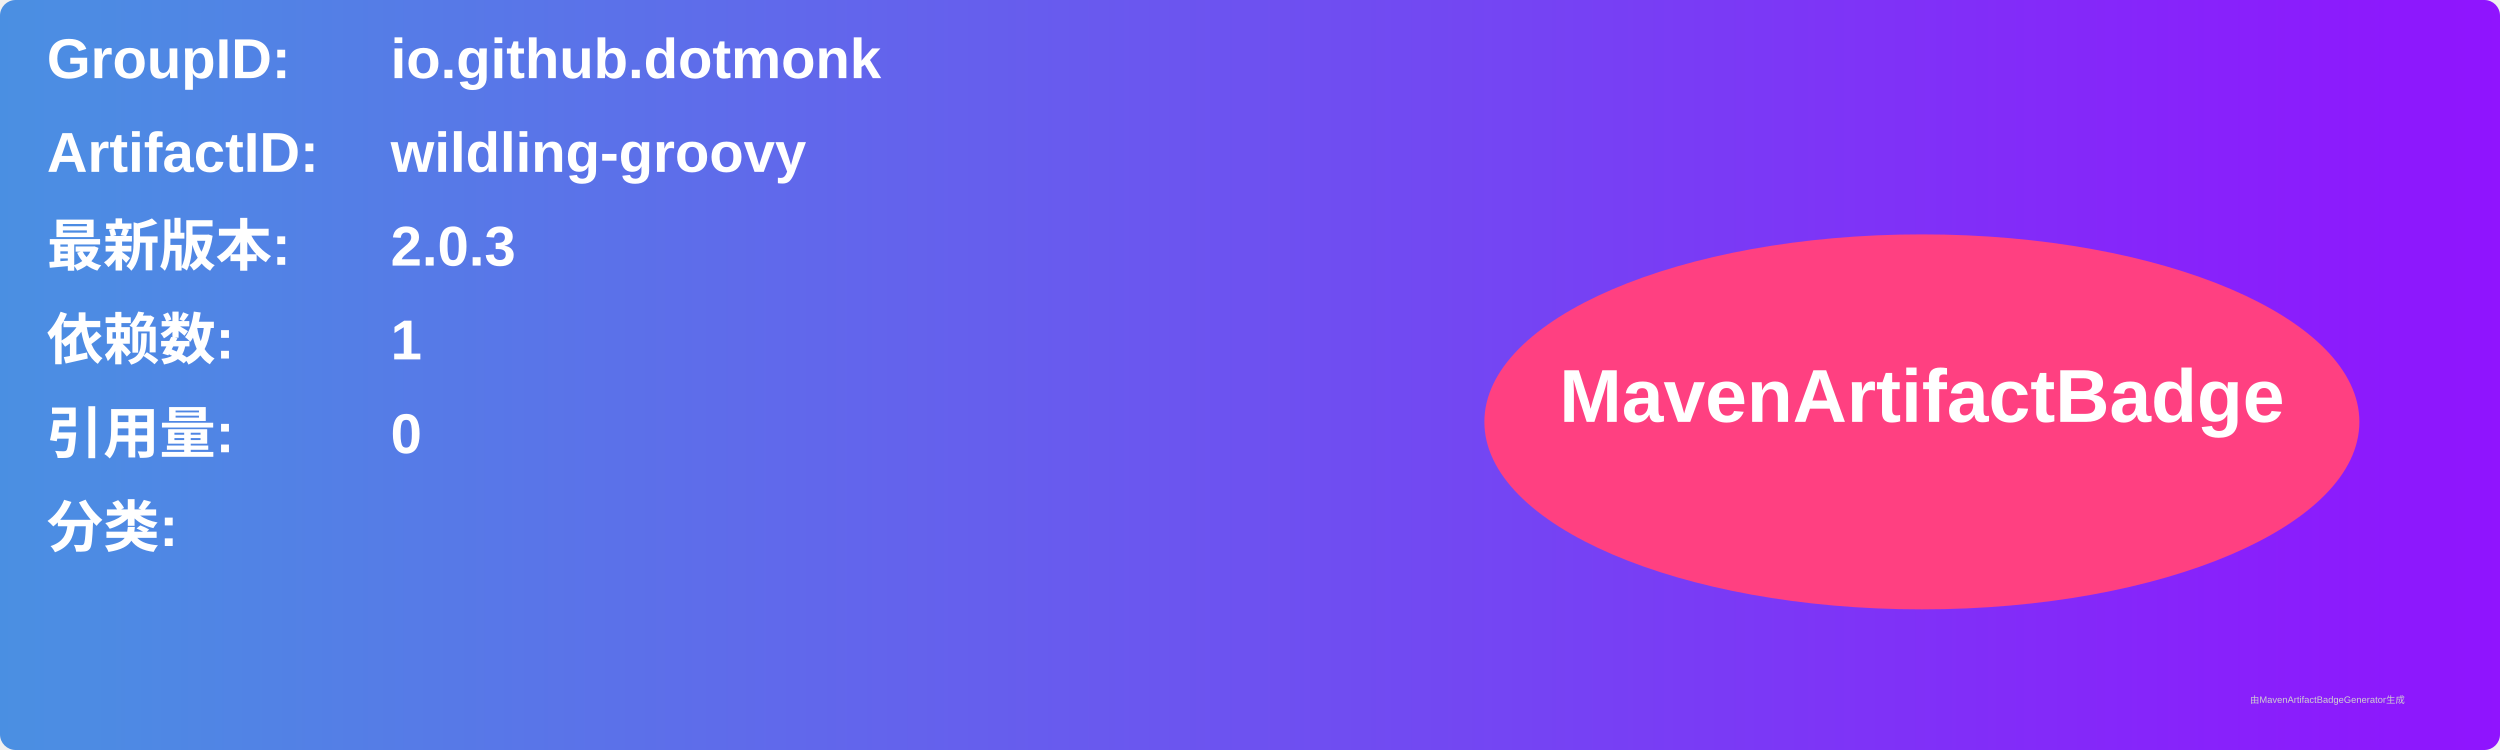
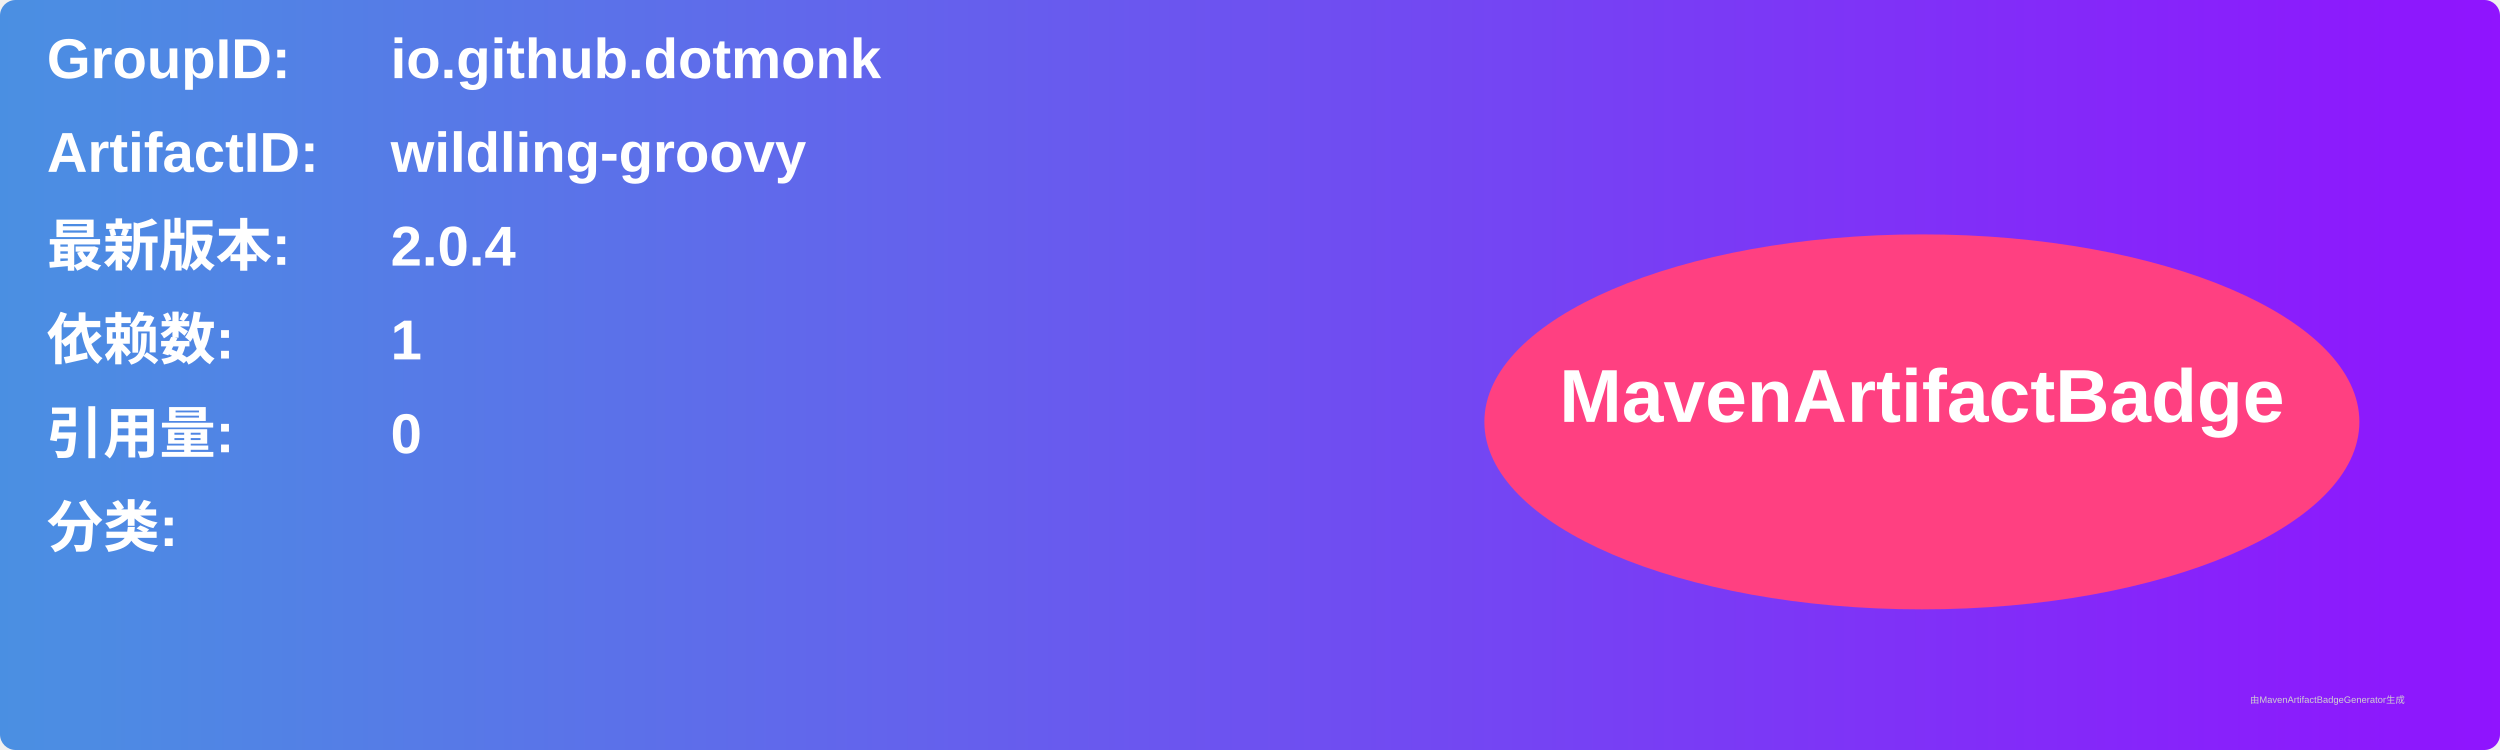
<svg xmlns="http://www.w3.org/2000/svg" width="800" height="240" viewBox="0 0 800 240">
  <linearGradient id="grad" x1="0%" y1="0%" x2="100%" y2="0%">
    <stop offset="0%" stop-color="#4a90e2" />
    <stop offset="100%" stop-color="#9013fe" />
  </linearGradient>
  <rect width="100%" height="100%" rx="5" ry="5" fill="url(#grad)" />
  <g transform="translate(15, 15)">
    <text x="0" y="10" font-family="Arial" font-size="18" fill="white" font-weight="bold" width="260">GroupID:</text>
    <text x="110" y="10" font-family="Arial" font-size="18" fill="white" font-weight="bold" width="460">io.github.dotmonk</text>
    <text x="0" y="40" font-family="Arial" font-size="18" fill="white" font-weight="bold" width="260">ArtifactID:</text>
    <text x="110" y="40" font-family="Arial" font-size="18" fill="white" font-weight="bold" width="460">wildling-groovy</text>
    <text x="0" y="70" font-family="Arial" font-size="18" fill="white" font-weight="bold">最新版本:</text>
    <text x="110" y="70" font-family="Arial" font-size="18" fill="white" font-weight="bold">
-       <tspan font-weight="bold">2.0.3</tspan>
+       <tspan font-weight="bold">2.0.4</tspan>
    </text>
    <text x="0" y="100" font-family="Arial" font-size="18" fill="white" font-weight="bold">依赖数: </text>
    <text x="110" y="100" font-family="Arial" font-size="18" fill="white">
      <tspan font-weight="bold">1</tspan>
    </text>
    <text x="0" y="130" font-family="Arial" font-size="18" fill="white" font-weight="bold">引用量: </text>
    <text x="110" y="130" font-family="Arial" font-size="18" fill="white">
      <tspan font-weight="bold">0</tspan>
    </text>
    <text x="0" y="160" font-family="Arial" font-size="18" fill="white" font-weight="bold">分类:</text>
    <text x="10" y="190" font-family="Arial" font-size="10" fill="white">
      <tspan font-weight="bold" />
    </text>
    <ellipse cx="600" cy="120" rx="140" ry="60" fill="#ff4081" />
    <text x="600" y="120" text-anchor="middle" font-family="Arial" font-size="24" fill="white" font-weight="bold">MavenArtifactBadge</text>
  </g>
  <text x="720" y="225" font-family="Arial" font-size="3" fill="#d0d0d0">由MavenArtifactBadgeGenerator生成</text>
</svg>
